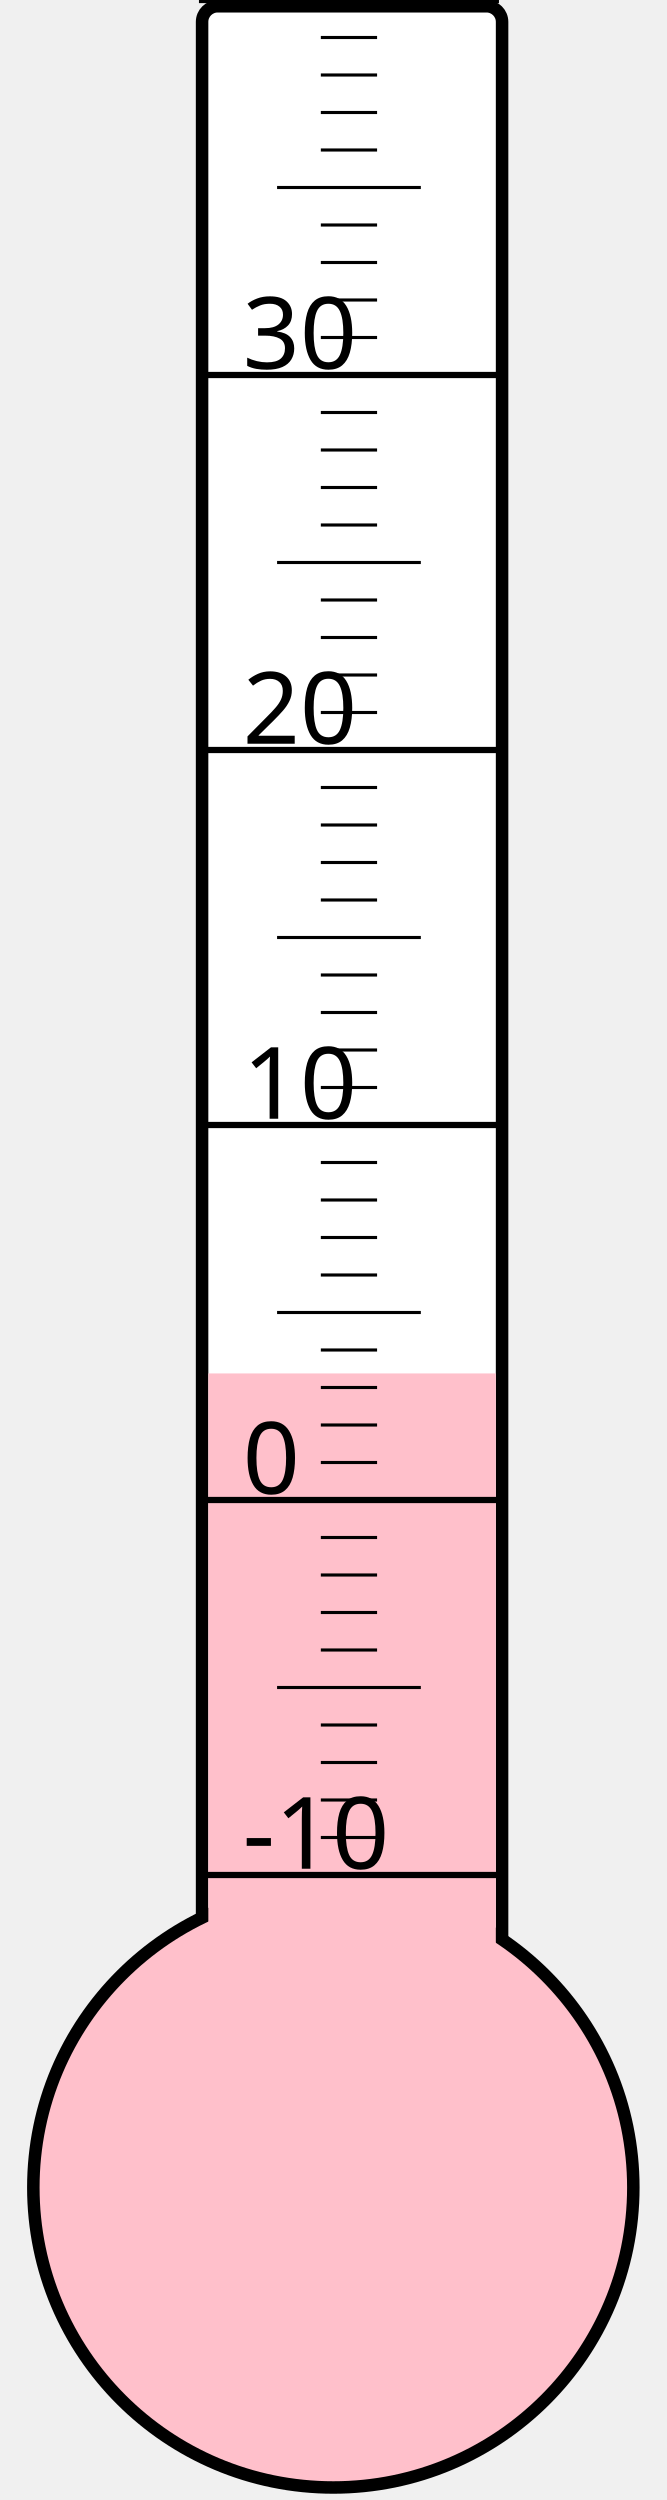
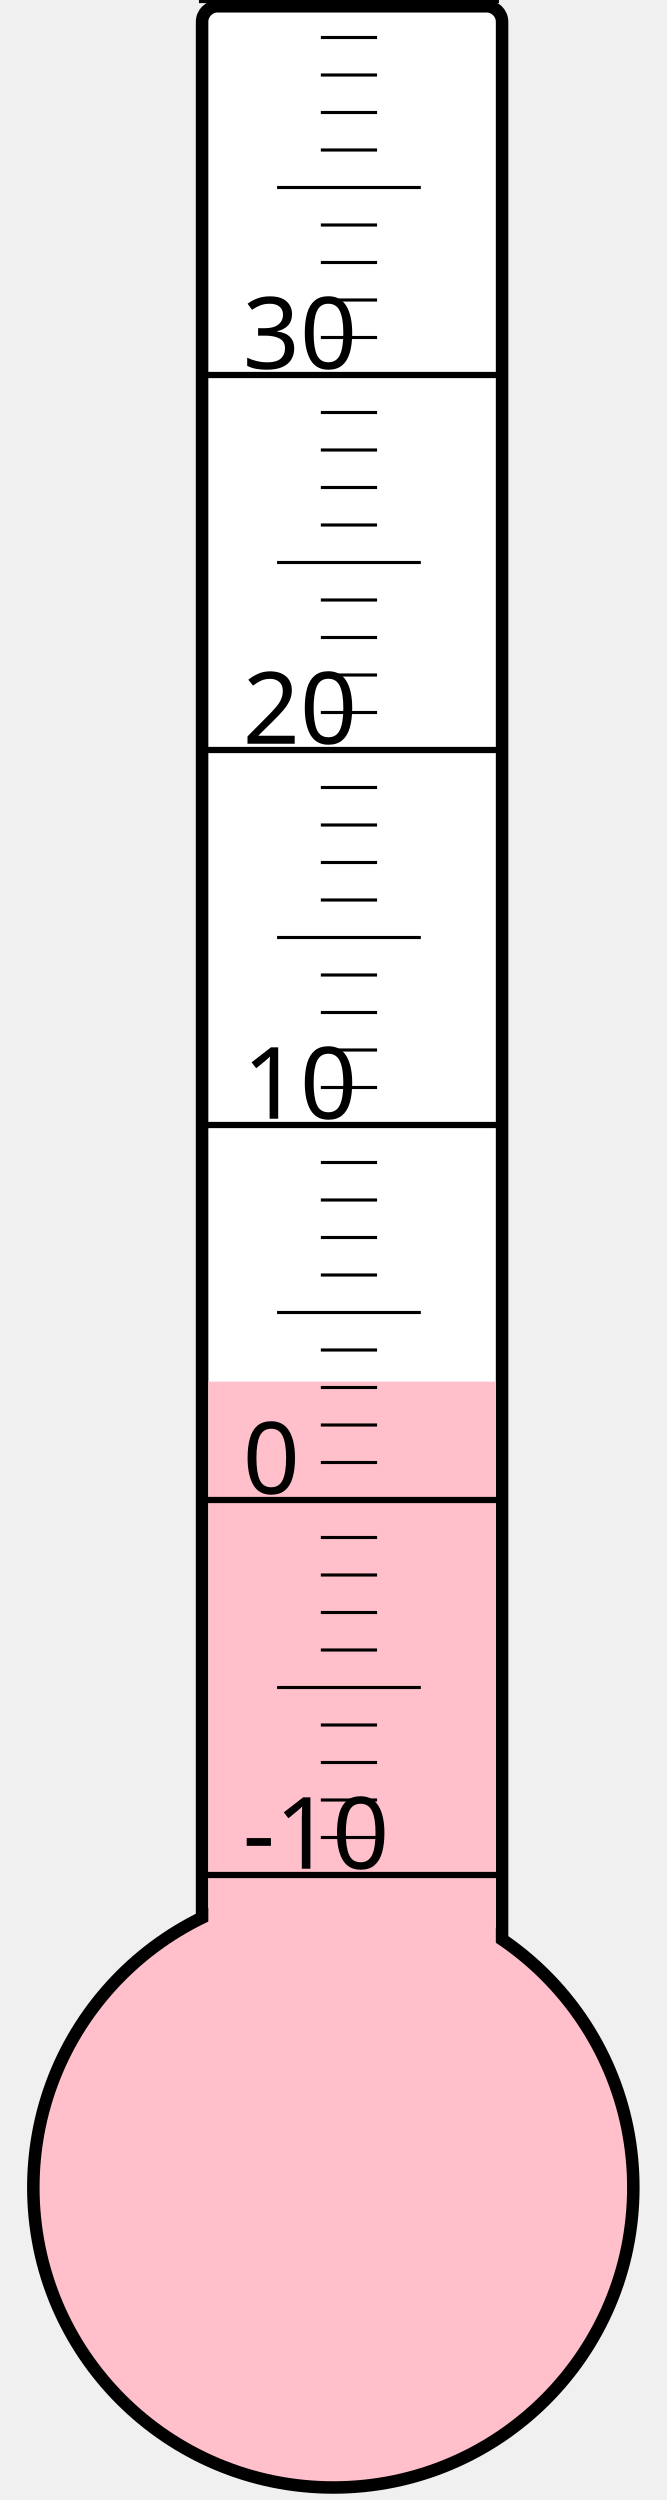
<svg xmlns="http://www.w3.org/2000/svg" width="40px" height="150px" viewBox="0 0 200 800">
  <rect width="200" height="800" x="0" y="0" style="fill: #ffffeb; fill-opacity: 0;" />
  <rect width="96" height="680" x="58" y="2" rx="5" ry="5" style="fill: white; fill-opacity: 1; stroke: black; stroke-width: 4;" />
  <circle cx="100" cy="700" r="96" style="fill: pink; stroke: black; stroke-width: 4;" />
-   <rect width="92" height="260.5" x="60" y="439.5" style="fill: pink; fill-opacity: 1; stroke-width: 0;" />
+   <rect width="92" height="257.875" x="60" y="442.125" style="fill: pink; fill-opacity: 1; stroke-width: 0;" />
  <text x="71" y="598" style="font-family: sans-serif; font-size: 24pt;">-10</text>
  <text x="71" y="478" style="font-family: sans-serif; font-size: 24pt;">0</text>
  <text x="71" y="358" style="font-family: sans-serif; font-size: 24pt;">10</text>
  <text x="71" y="238" style="font-family: sans-serif; font-size: 24pt;">20</text>
  <text x="71" y="118" style="font-family: sans-serif; font-size: 24pt;">30</text>
  <g style="stroke: black;">
    <line x1="57" y1="600" x2="153" y2="600" style="stroke-width: 2;" />
    <line x1="96" y1="588" x2="114" y2="588" style="stroke-width: 1;" />
    <line x1="96" y1="576" x2="114" y2="576" style="stroke-width: 1;" />
    <line x1="96" y1="564" x2="114" y2="564" style="stroke-width: 1;" />
    <line x1="96" y1="552" x2="114" y2="552" style="stroke-width: 1;" />
    <line x1="82" y1="540" x2="128" y2="540" style="stroke-width: 1;" />
    <line x1="96" y1="528" x2="114" y2="528" style="stroke-width: 1;" />
    <line x1="96" y1="516" x2="114" y2="516" style="stroke-width: 1;" />
    <line x1="96" y1="504" x2="114" y2="504" style="stroke-width: 1;" />
    <line x1="96" y1="492" x2="114" y2="492" style="stroke-width: 1;" />
    <line x1="57" y1="480" x2="153" y2="480" style="stroke-width: 2;" />
    <line x1="96" y1="468" x2="114" y2="468" style="stroke-width: 1;" />
    <line x1="96" y1="456" x2="114" y2="456" style="stroke-width: 1;" />
    <line x1="96" y1="444" x2="114" y2="444" style="stroke-width: 1;" />
    <line x1="96" y1="432" x2="114" y2="432" style="stroke-width: 1;" />
    <line x1="82" y1="420" x2="128" y2="420" style="stroke-width: 1;" />
    <line x1="96" y1="408" x2="114" y2="408" style="stroke-width: 1;" />
    <line x1="96" y1="396" x2="114" y2="396" style="stroke-width: 1;" />
    <line x1="96" y1="384" x2="114" y2="384" style="stroke-width: 1;" />
    <line x1="96" y1="372" x2="114" y2="372" style="stroke-width: 1;" />
    <line x1="57" y1="360" x2="153" y2="360" style="stroke-width: 2;" />
    <line x1="96" y1="348" x2="114" y2="348" style="stroke-width: 1;" />
    <line x1="96" y1="336" x2="114" y2="336" style="stroke-width: 1;" />
    <line x1="96" y1="324" x2="114" y2="324" style="stroke-width: 1;" />
    <line x1="96" y1="312" x2="114" y2="312" style="stroke-width: 1;" />
    <line x1="82" y1="300" x2="128" y2="300" style="stroke-width: 1;" />
    <line x1="96" y1="288" x2="114" y2="288" style="stroke-width: 1;" />
    <line x1="96" y1="276" x2="114" y2="276" style="stroke-width: 1;" />
    <line x1="96" y1="264" x2="114" y2="264" style="stroke-width: 1;" />
    <line x1="96" y1="252" x2="114" y2="252" style="stroke-width: 1;" />
    <line x1="57" y1="240" x2="153" y2="240" style="stroke-width: 2;" />
    <line x1="96" y1="228" x2="114" y2="228" style="stroke-width: 1;" />
    <line x1="96" y1="216" x2="114" y2="216" style="stroke-width: 1;" />
    <line x1="96" y1="204" x2="114" y2="204" style="stroke-width: 1;" />
    <line x1="96" y1="192" x2="114" y2="192" style="stroke-width: 1;" />
    <line x1="82" y1="180" x2="128" y2="180" style="stroke-width: 1;" />
    <line x1="96" y1="168" x2="114" y2="168" style="stroke-width: 1;" />
    <line x1="96" y1="156" x2="114" y2="156" style="stroke-width: 1;" />
    <line x1="96" y1="144" x2="114" y2="144" style="stroke-width: 1;" />
    <line x1="96" y1="132" x2="114" y2="132" style="stroke-width: 1;" />
    <line x1="57" y1="120" x2="153" y2="120" style="stroke-width: 2;" />
    <line x1="96" y1="108" x2="114" y2="108" style="stroke-width: 1;" />
    <line x1="96" y1="96" x2="114" y2="96" style="stroke-width: 1;" />
    <line x1="96" y1="84" x2="114" y2="84" style="stroke-width: 1;" />
    <line x1="96" y1="72" x2="114" y2="72" style="stroke-width: 1;" />
    <line x1="82" y1="60" x2="128" y2="60" style="stroke-width: 1;" />
    <line x1="96" y1="48" x2="114" y2="48" style="stroke-width: 1;" />
    <line x1="96" y1="36" x2="114" y2="36" style="stroke-width: 1;" />
    <line x1="96" y1="24" x2="114" y2="24" style="stroke-width: 1;" />
    <line x1="96" y1="12" x2="114" y2="12" style="stroke-width: 1;" />
    <line x1="57" y1="0" x2="153" y2="0" style="stroke-width: 2;" />
  </g>
</svg>
